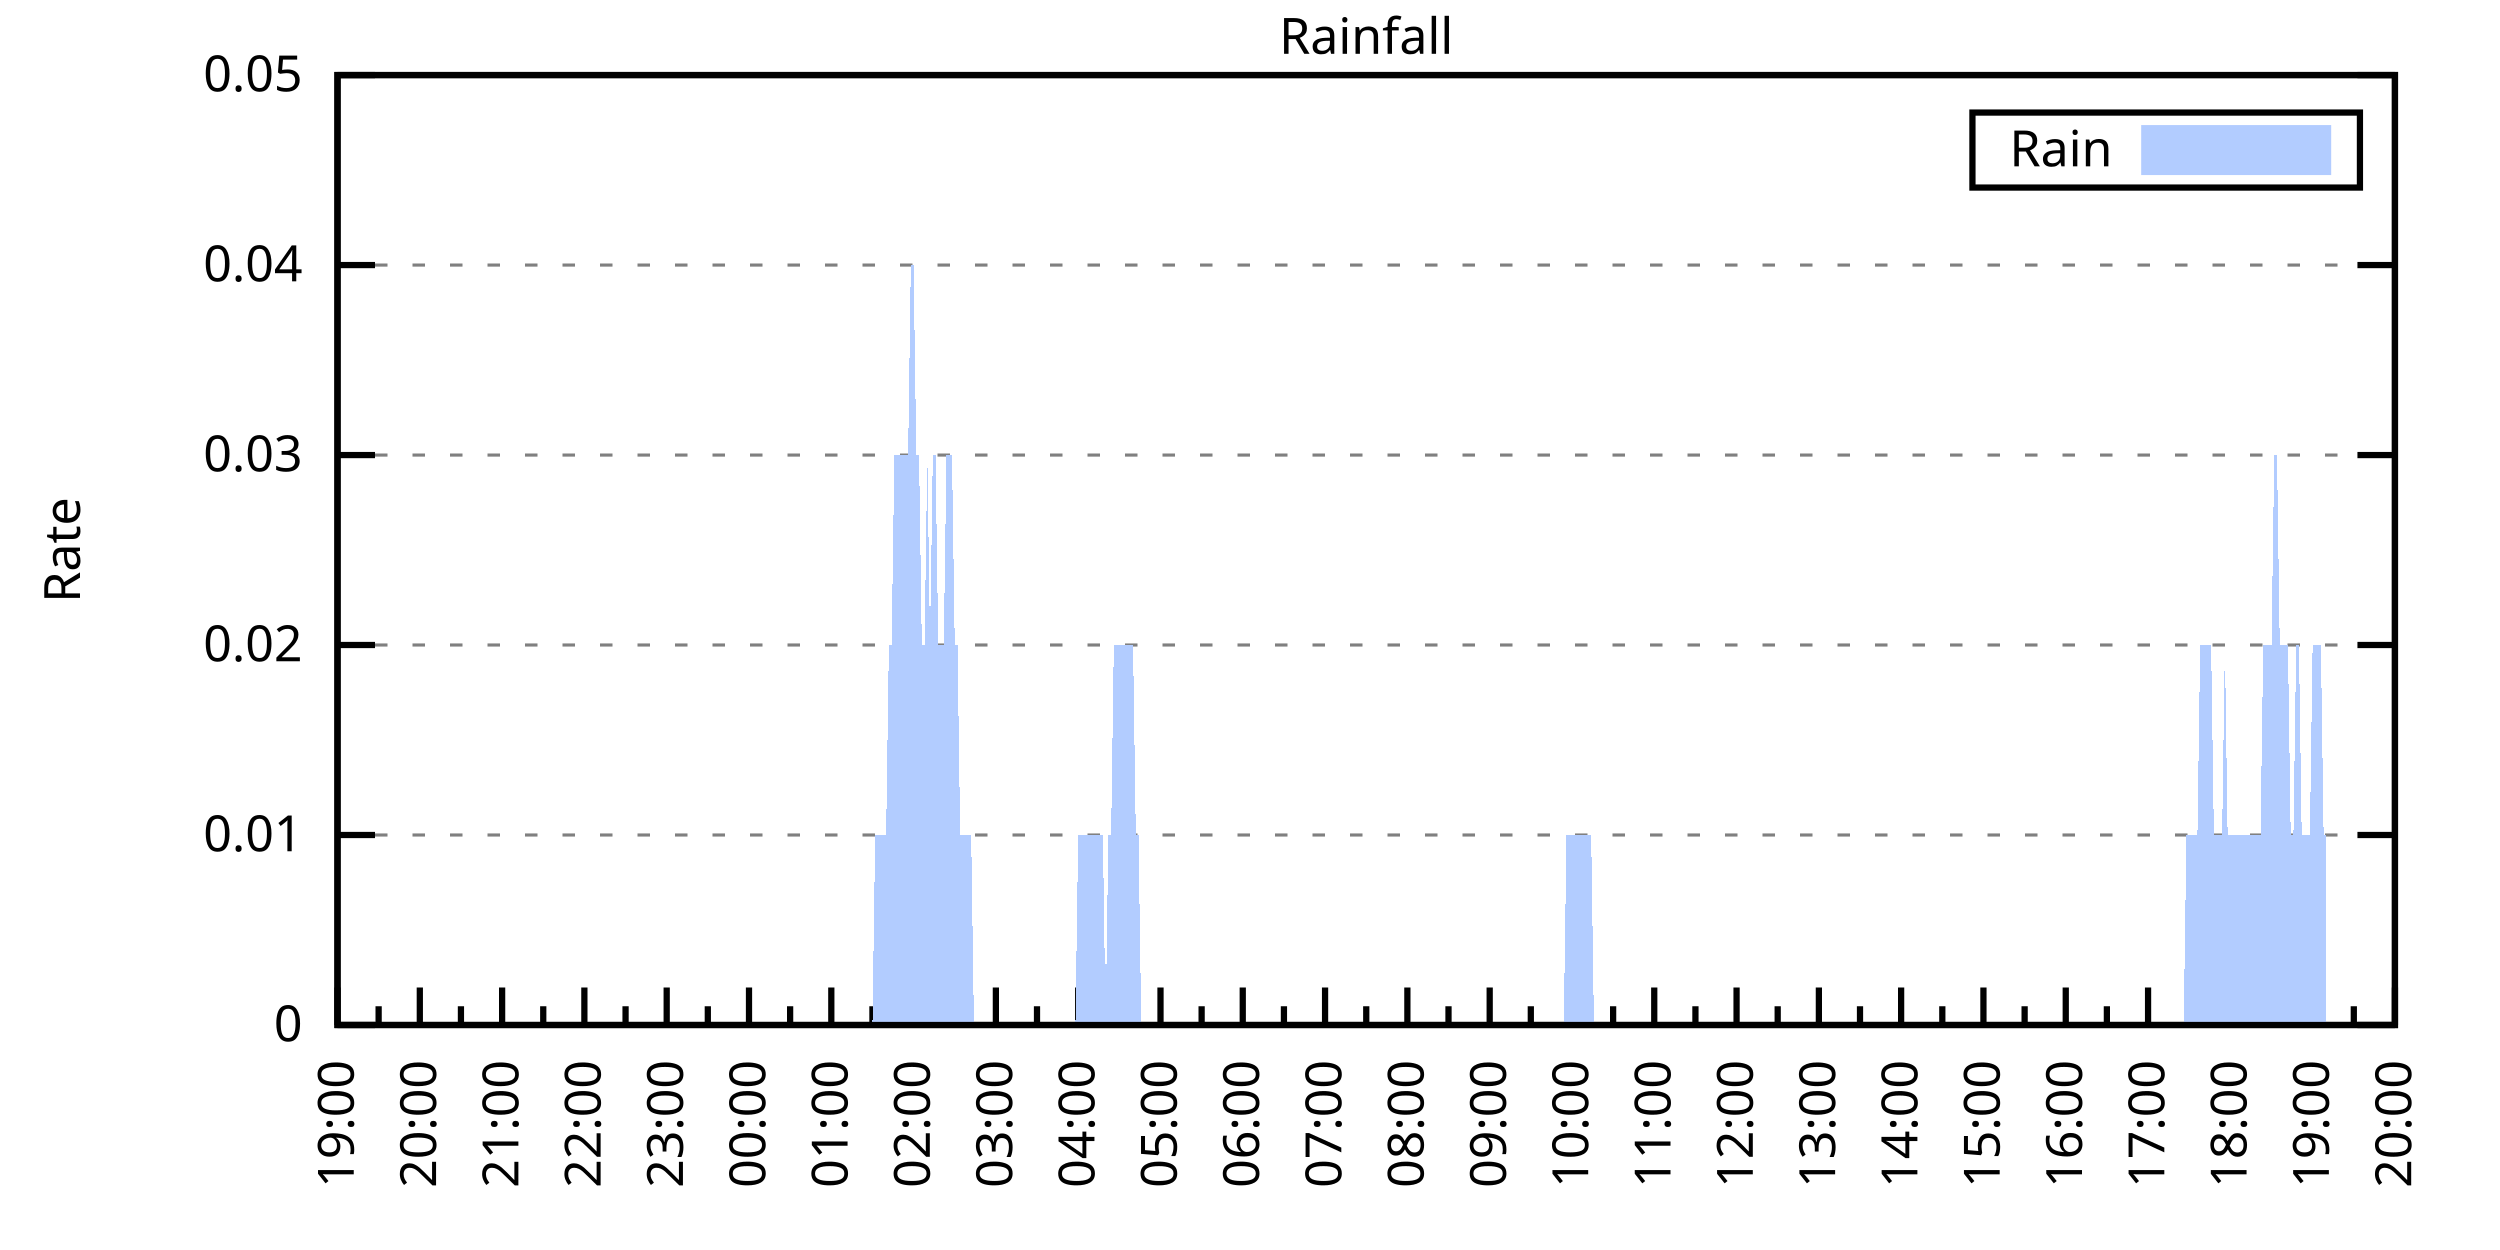
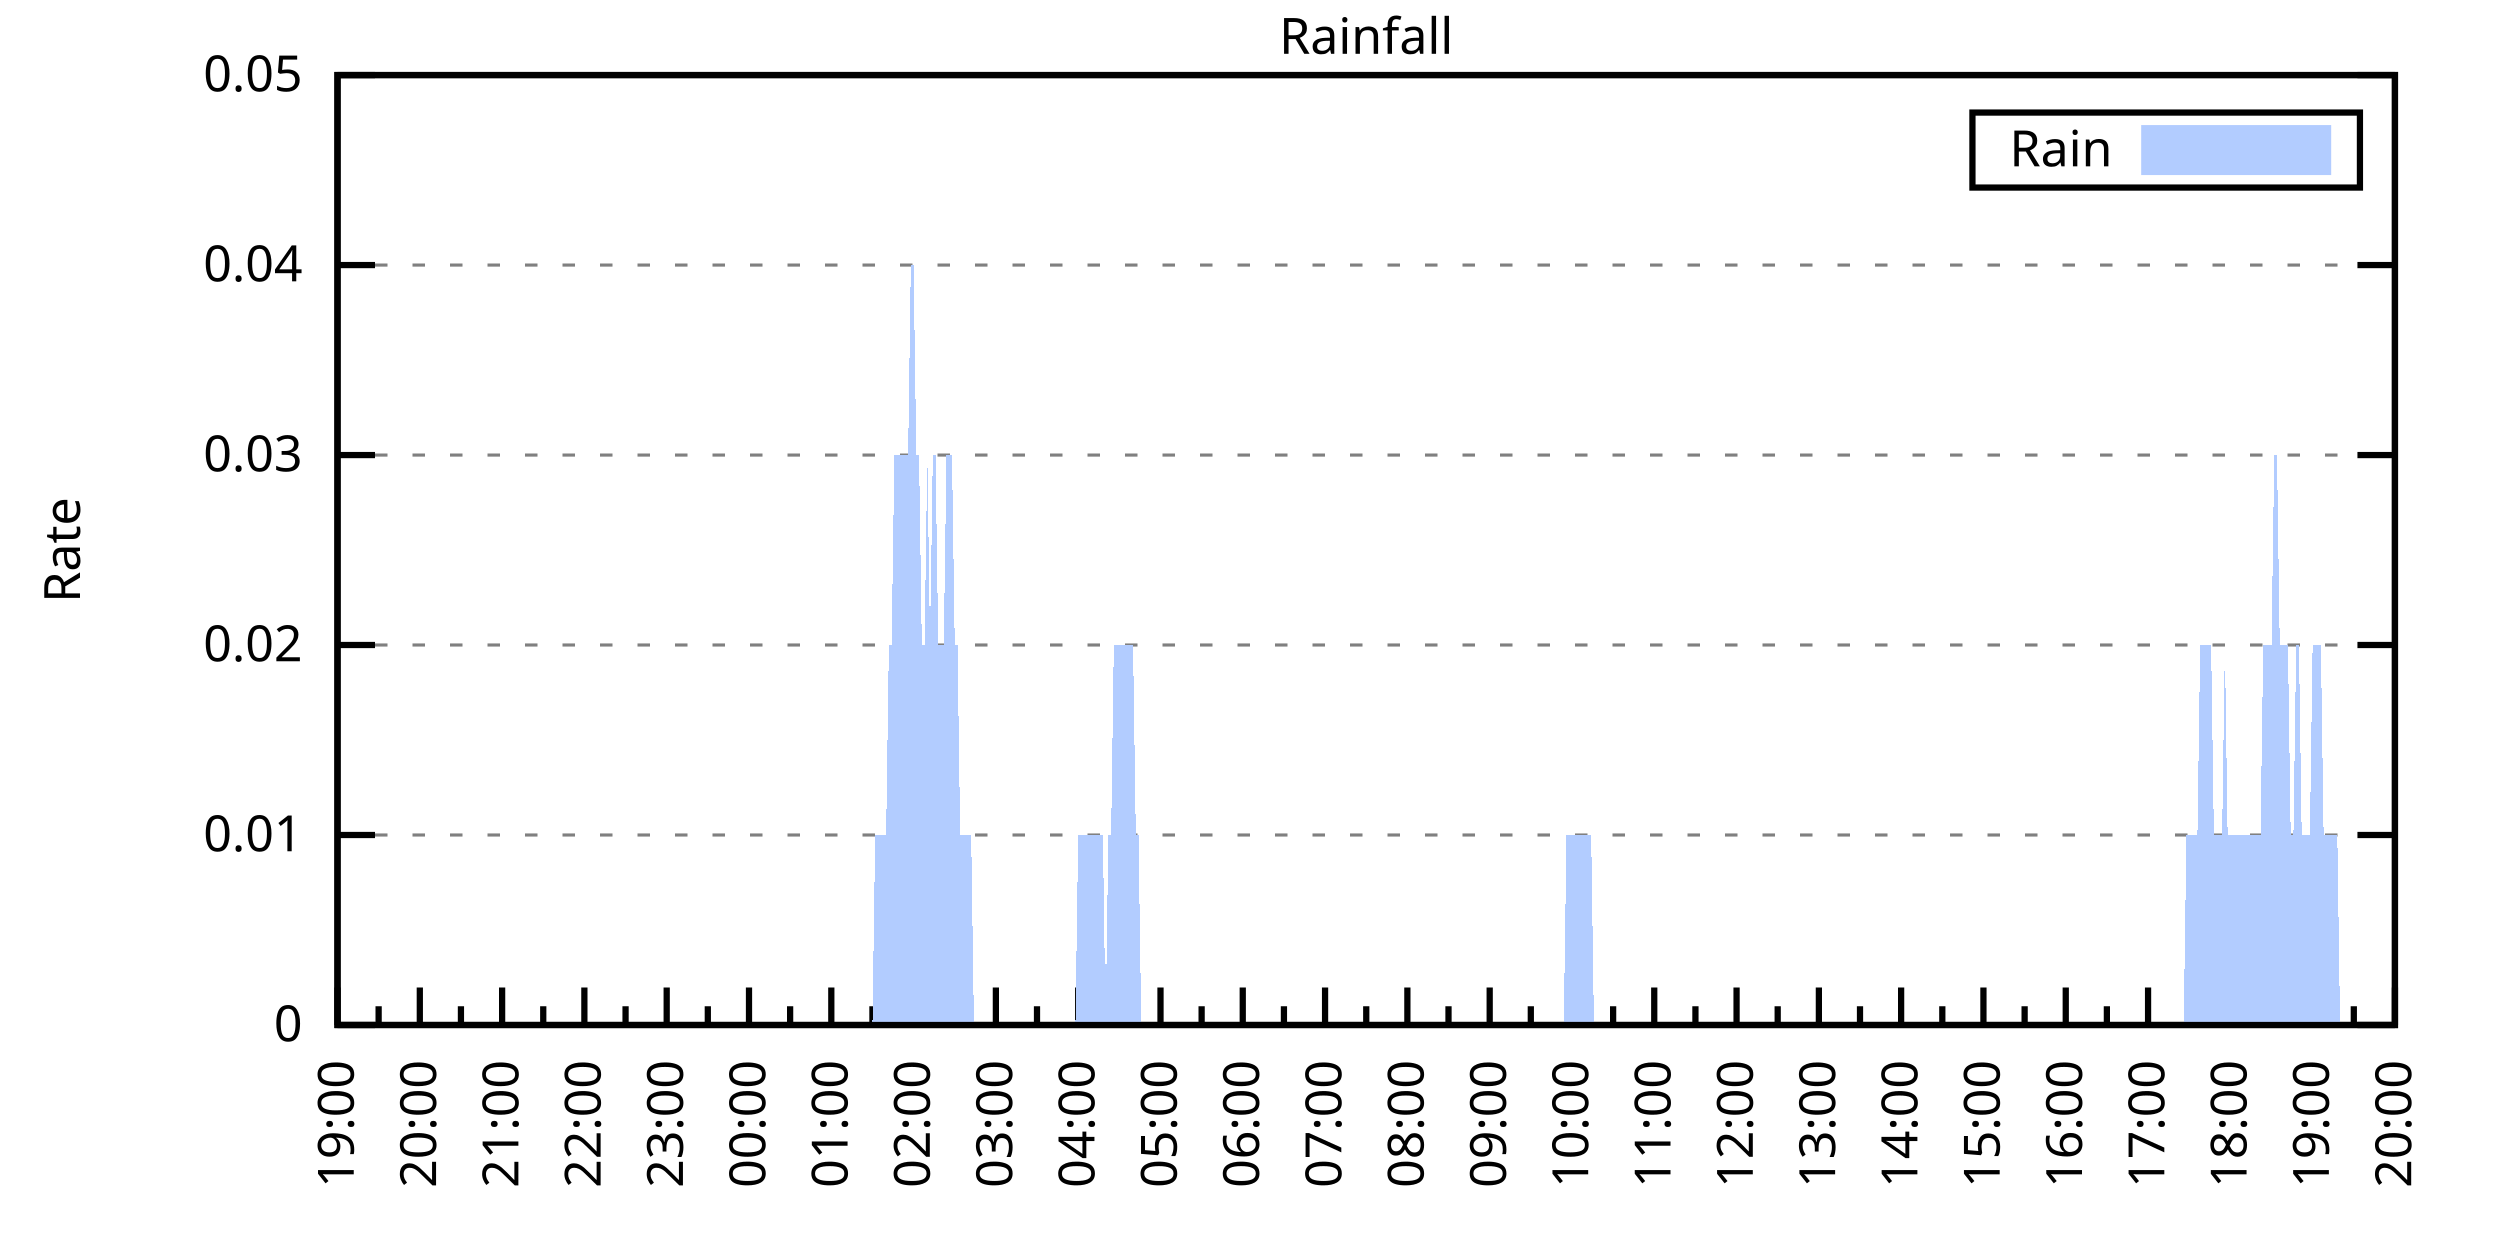
<svg xmlns="http://www.w3.org/2000/svg" xmlns:xlink="http://www.w3.org/1999/xlink" width="400" height="200" viewBox="0 0 400 200">
  <g id="gnuplot_canvas">
    <rect x="0" y="0" width="400" height="200" fill="none" />
    <defs>
      <circle id="gpDot" r="0.5" stroke-width="0.5" stroke="currentColor" />
      <path id="gpPt0" stroke-width="0.333" stroke="currentColor" d="M-1,0 h2 M0,-1 v2" />
      <path id="gpPt1" stroke-width="0.333" stroke="currentColor" d="M-1,-1 L1,1 M1,-1 L-1,1" />
      <path id="gpPt2" stroke-width="0.333" stroke="currentColor" d="M-1,0 L1,0 M0,-1 L0,1 M-1,-1 L1,1 M-1,1 L1,-1" />
      <rect id="gpPt3" stroke-width="0.333" stroke="currentColor" x="-1" y="-1" width="2" height="2" />
      <rect id="gpPt4" stroke-width="0.333" stroke="currentColor" fill="currentColor" x="-1" y="-1" width="2" height="2" />
      <circle id="gpPt5" stroke-width="0.333" stroke="currentColor" cx="0" cy="0" r="1" />
      <use xlink:href="#gpPt5" id="gpPt6" fill="currentColor" stroke="none" />
      <path id="gpPt7" stroke-width="0.333" stroke="currentColor" d="M0,-1.33 L-1.33,0.67 L1.33,0.67 z" />
      <use xlink:href="#gpPt7" id="gpPt8" fill="currentColor" stroke="none" />
      <use xlink:href="#gpPt7" id="gpPt9" stroke="currentColor" transform="rotate(180)" />
      <use xlink:href="#gpPt9" id="gpPt10" fill="currentColor" stroke="none" />
      <use xlink:href="#gpPt3" id="gpPt11" stroke="currentColor" transform="rotate(45)" />
      <use xlink:href="#gpPt11" id="gpPt12" fill="currentColor" stroke="none" />
      <path id="gpPt13" stroke-width="0.333" stroke="currentColor" d="M0,1.330 L1.265,0.411 L0.782,-1.067 L-0.782,-1.076 L-1.265,0.411 z" />
      <use xlink:href="#gpPt13" id="gpPt14" fill="currentColor" stroke="none" />
      <filter id="textbox" filterUnits="objectBoundingBox" x="0" y="0" height="1" width="1">
        <feFlood flood-color="white" flood-opacity="1" result="bgnd" />
        <feComposite in="SourceGraphic" in2="bgnd" operator="atop" />
      </filter>
      <filter id="greybox" filterUnits="objectBoundingBox" x="0" y="0" height="1" width="1">
        <feFlood flood-color="lightgrey" flood-opacity="1" result="grey" />
        <feComposite in="SourceGraphic" in2="grey" operator="atop" />
      </filter>
    </defs>
    <g fill="none" color="white" stroke="currentColor" stroke-width="1.00" stroke-linecap="butt" stroke-linejoin="miter">
</g>
    <g fill="none" color="black" stroke="currentColor" stroke-width="1.00" stroke-linecap="butt" stroke-linejoin="miter">
      <g stroke="none" shape-rendering="crispEdges">
        <polygon fill="rgb(255, 255, 255)" points="54.00,164.00 383.18,164.00 383.18,12.02 54.00,12.02 " />
      </g>
    </g>
    <g fill="none" color="black" stroke="currentColor" stroke-width="1.00" stroke-linecap="butt" stroke-linejoin="miter">
</g>
    <g fill="none" color="black" stroke="black" stroke-width="0.50" stroke-linecap="butt" stroke-linejoin="miter">
</g>
    <g fill="none" color="gray" stroke="currentColor" stroke-width="0.50" stroke-linecap="butt" stroke-linejoin="miter">
      <path stroke="gray" stroke-dasharray="2,4" class="gridline" d="M54.00,164.00 L383.19,164.00  " />
    </g>
    <g fill="none" color="gray" stroke="gray" stroke-width="1.00" stroke-linecap="butt" stroke-linejoin="miter">
</g>
    <g fill="none" color="black" stroke="currentColor" stroke-width="1.00" stroke-linecap="butt" stroke-linejoin="miter">
      <path stroke="black" d="M54.00,164.00 L60.00,164.00 M383.19,164.00 L377.19,164.00  " />
      <g transform="translate(48.40,166.60)" stroke="none" fill="black" font-family="Sans" font-size="8.00" text-anchor="end">
        <text>
          <tspan font-family="Sans"> 0</tspan>
        </text>
      </g>
    </g>
    <g fill="none" color="black" stroke="currentColor" stroke-width="1.00" stroke-linecap="butt" stroke-linejoin="miter">
</g>
    <g fill="none" color="black" stroke="black" stroke-width="0.50" stroke-linecap="butt" stroke-linejoin="miter">
</g>
    <g fill="none" color="gray" stroke="currentColor" stroke-width="0.50" stroke-linecap="butt" stroke-linejoin="miter">
      <path stroke="gray" stroke-dasharray="2,4" class="gridline" d="M54.00,133.60 L383.19,133.60  " />
    </g>
    <g fill="none" color="gray" stroke="gray" stroke-width="1.00" stroke-linecap="butt" stroke-linejoin="miter">
</g>
    <g fill="none" color="black" stroke="currentColor" stroke-width="1.00" stroke-linecap="butt" stroke-linejoin="miter">
      <path stroke="black" d="M54.00,133.60 L60.00,133.60 M383.19,133.60 L377.19,133.60  " />
      <g transform="translate(48.40,136.20)" stroke="none" fill="black" font-family="Sans" font-size="8.00" text-anchor="end">
        <text>
          <tspan font-family="Sans"> 0.01</tspan>
        </text>
      </g>
    </g>
    <g fill="none" color="black" stroke="currentColor" stroke-width="1.00" stroke-linecap="butt" stroke-linejoin="miter">
</g>
    <g fill="none" color="black" stroke="black" stroke-width="0.50" stroke-linecap="butt" stroke-linejoin="miter">
</g>
    <g fill="none" color="gray" stroke="currentColor" stroke-width="0.50" stroke-linecap="butt" stroke-linejoin="miter">
      <path stroke="gray" stroke-dasharray="2,4" class="gridline" d="M54.00,103.20 L383.19,103.20  " />
    </g>
    <g fill="none" color="gray" stroke="gray" stroke-width="1.00" stroke-linecap="butt" stroke-linejoin="miter">
</g>
    <g fill="none" color="black" stroke="currentColor" stroke-width="1.00" stroke-linecap="butt" stroke-linejoin="miter">
      <path stroke="black" d="M54.00,103.20 L60.00,103.20 M383.19,103.20 L377.19,103.20  " />
      <g transform="translate(48.40,105.80)" stroke="none" fill="black" font-family="Sans" font-size="8.00" text-anchor="end">
        <text>
          <tspan font-family="Sans"> 0.02</tspan>
        </text>
      </g>
    </g>
    <g fill="none" color="black" stroke="currentColor" stroke-width="1.00" stroke-linecap="butt" stroke-linejoin="miter">
</g>
    <g fill="none" color="black" stroke="black" stroke-width="0.50" stroke-linecap="butt" stroke-linejoin="miter">
</g>
    <g fill="none" color="gray" stroke="currentColor" stroke-width="0.50" stroke-linecap="butt" stroke-linejoin="miter">
      <path stroke="gray" stroke-dasharray="2,4" class="gridline" d="M54.00,72.81 L383.19,72.81  " />
    </g>
    <g fill="none" color="gray" stroke="gray" stroke-width="1.00" stroke-linecap="butt" stroke-linejoin="miter">
</g>
    <g fill="none" color="black" stroke="currentColor" stroke-width="1.00" stroke-linecap="butt" stroke-linejoin="miter">
      <path stroke="black" d="M54.00,72.81 L60.00,72.81 M383.19,72.81 L377.19,72.81  " />
      <g transform="translate(48.40,75.41)" stroke="none" fill="black" font-family="Sans" font-size="8.00" text-anchor="end">
        <text>
          <tspan font-family="Sans"> 0.03</tspan>
        </text>
      </g>
    </g>
    <g fill="none" color="black" stroke="currentColor" stroke-width="1.00" stroke-linecap="butt" stroke-linejoin="miter">
</g>
    <g fill="none" color="black" stroke="black" stroke-width="0.50" stroke-linecap="butt" stroke-linejoin="miter">
</g>
    <g fill="none" color="gray" stroke="currentColor" stroke-width="0.50" stroke-linecap="butt" stroke-linejoin="miter">
      <path stroke="gray" stroke-dasharray="2,4" class="gridline" d="M54.00,42.41 L383.19,42.41  " />
    </g>
    <g fill="none" color="gray" stroke="gray" stroke-width="1.00" stroke-linecap="butt" stroke-linejoin="miter">
</g>
    <g fill="none" color="black" stroke="currentColor" stroke-width="1.00" stroke-linecap="butt" stroke-linejoin="miter">
      <path stroke="black" d="M54.00,42.41 L60.00,42.41 M383.19,42.41 L377.19,42.41  " />
      <g transform="translate(48.40,45.01)" stroke="none" fill="black" font-family="Sans" font-size="8.00" text-anchor="end">
        <text>
          <tspan font-family="Sans"> 0.04</tspan>
        </text>
      </g>
    </g>
    <g fill="none" color="black" stroke="currentColor" stroke-width="1.00" stroke-linecap="butt" stroke-linejoin="miter">
</g>
    <g fill="none" color="black" stroke="black" stroke-width="0.50" stroke-linecap="butt" stroke-linejoin="miter">
</g>
    <g fill="none" color="gray" stroke="currentColor" stroke-width="0.50" stroke-linecap="butt" stroke-linejoin="miter">
      <path stroke="gray" stroke-dasharray="2,4" class="gridline" d="M54.00,12.01 L383.19,12.01  " />
    </g>
    <g fill="none" color="gray" stroke="gray" stroke-width="1.00" stroke-linecap="butt" stroke-linejoin="miter">
</g>
    <g fill="none" color="black" stroke="currentColor" stroke-width="1.00" stroke-linecap="butt" stroke-linejoin="miter">
      <path stroke="black" d="M54.00,12.01 L60.00,12.01 M383.19,12.01 L377.19,12.01  " />
      <g transform="translate(48.40,14.61)" stroke="none" fill="black" font-family="Sans" font-size="8.00" text-anchor="end">
        <text>
          <tspan font-family="Sans"> 0.05</tspan>
        </text>
      </g>
    </g>
    <g fill="none" color="black" stroke="currentColor" stroke-width="1.00" stroke-linecap="butt" stroke-linejoin="miter">
      <path stroke="black" d="M54.00,164.00 L54.00,158.00  " />
      <g transform="translate(56.60,169.60) rotate(270)" stroke="none" fill="black" font-family="Sans" font-size="8.00" text-anchor="end">
        <text>
          <tspan font-family="Sans">19:00</tspan>
        </text>
      </g>
    </g>
    <g fill="none" color="black" stroke="currentColor" stroke-width="1.00" stroke-linecap="butt" stroke-linejoin="miter">
      <path stroke="black" d="M60.58,164.00 L60.58,161.00 M67.17,164.00 L67.17,158.00  " />
      <g transform="translate(69.77,169.60) rotate(270)" stroke="none" fill="black" font-family="Sans" font-size="8.00" text-anchor="end">
        <text>
          <tspan font-family="Sans">20:00</tspan>
        </text>
      </g>
    </g>
    <g fill="none" color="black" stroke="currentColor" stroke-width="1.00" stroke-linecap="butt" stroke-linejoin="miter">
      <path stroke="black" d="M73.75,164.00 L73.75,161.00 M80.34,164.00 L80.34,158.00  " />
      <g transform="translate(82.94,169.60) rotate(270)" stroke="none" fill="black" font-family="Sans" font-size="8.00" text-anchor="end">
        <text>
          <tspan font-family="Sans">21:00</tspan>
        </text>
      </g>
    </g>
    <g fill="none" color="black" stroke="currentColor" stroke-width="1.00" stroke-linecap="butt" stroke-linejoin="miter">
      <path stroke="black" d="M86.92,164.00 L86.92,161.00 M93.50,164.00 L93.50,158.00  " />
      <g transform="translate(96.10,169.60) rotate(270)" stroke="none" fill="black" font-family="Sans" font-size="8.00" text-anchor="end">
        <text>
          <tspan font-family="Sans">22:00</tspan>
        </text>
      </g>
    </g>
    <g fill="none" color="black" stroke="currentColor" stroke-width="1.00" stroke-linecap="butt" stroke-linejoin="miter">
      <path stroke="black" d="M100.09,164.00 L100.09,161.00 M106.67,164.00 L106.67,158.00  " />
      <g transform="translate(109.27,169.60) rotate(270)" stroke="none" fill="black" font-family="Sans" font-size="8.00" text-anchor="end">
        <text>
          <tspan font-family="Sans">23:00</tspan>
        </text>
      </g>
    </g>
    <g fill="none" color="black" stroke="currentColor" stroke-width="1.00" stroke-linecap="butt" stroke-linejoin="miter">
      <path stroke="black" d="M113.25,164.00 L113.25,161.00 M119.84,164.00 L119.84,158.00  " />
      <g transform="translate(122.44,169.60) rotate(270)" stroke="none" fill="black" font-family="Sans" font-size="8.00" text-anchor="end">
        <text>
          <tspan font-family="Sans">00:00</tspan>
        </text>
      </g>
    </g>
    <g fill="none" color="black" stroke="currentColor" stroke-width="1.00" stroke-linecap="butt" stroke-linejoin="miter">
      <path stroke="black" d="M126.42,164.00 L126.42,161.00 M133.01,164.00 L133.01,158.00  " />
      <g transform="translate(135.61,169.60) rotate(270)" stroke="none" fill="black" font-family="Sans" font-size="8.00" text-anchor="end">
        <text>
          <tspan font-family="Sans">01:00</tspan>
        </text>
      </g>
    </g>
    <g fill="none" color="black" stroke="currentColor" stroke-width="1.00" stroke-linecap="butt" stroke-linejoin="miter">
      <path stroke="black" d="M139.59,164.00 L139.59,161.00 M146.17,164.00 L146.17,158.00  " />
      <g transform="translate(148.77,169.60) rotate(270)" stroke="none" fill="black" font-family="Sans" font-size="8.00" text-anchor="end">
        <text>
          <tspan font-family="Sans">02:00</tspan>
        </text>
      </g>
    </g>
    <g fill="none" color="black" stroke="currentColor" stroke-width="1.00" stroke-linecap="butt" stroke-linejoin="miter">
      <path stroke="black" d="M152.76,164.00 L152.76,161.00 M159.34,164.00 L159.34,158.00  " />
      <g transform="translate(161.94,169.60) rotate(270)" stroke="none" fill="black" font-family="Sans" font-size="8.00" text-anchor="end">
        <text>
          <tspan font-family="Sans">03:00</tspan>
        </text>
      </g>
    </g>
    <g fill="none" color="black" stroke="currentColor" stroke-width="1.00" stroke-linecap="butt" stroke-linejoin="miter">
      <path stroke="black" d="M165.92,164.00 L165.92,161.00 M172.51,164.00 L172.51,158.00  " />
      <g transform="translate(175.11,169.60) rotate(270)" stroke="none" fill="black" font-family="Sans" font-size="8.00" text-anchor="end">
        <text>
          <tspan font-family="Sans">04:00</tspan>
        </text>
      </g>
    </g>
    <g fill="none" color="black" stroke="currentColor" stroke-width="1.00" stroke-linecap="butt" stroke-linejoin="miter">
      <path stroke="black" d="M179.09,164.00 L179.09,161.00 M185.68,164.00 L185.68,158.00  " />
      <g transform="translate(188.28,169.60) rotate(270)" stroke="none" fill="black" font-family="Sans" font-size="8.00" text-anchor="end">
        <text>
          <tspan font-family="Sans">05:00</tspan>
        </text>
      </g>
    </g>
    <g fill="none" color="black" stroke="currentColor" stroke-width="1.00" stroke-linecap="butt" stroke-linejoin="miter">
      <path stroke="black" d="M192.26,164.00 L192.26,161.00 M198.84,164.00 L198.84,158.00  " />
      <g transform="translate(201.44,169.60) rotate(270)" stroke="none" fill="black" font-family="Sans" font-size="8.00" text-anchor="end">
        <text>
          <tspan font-family="Sans">06:00</tspan>
        </text>
      </g>
    </g>
    <g fill="none" color="black" stroke="currentColor" stroke-width="1.00" stroke-linecap="butt" stroke-linejoin="miter">
      <path stroke="black" d="M205.43,164.00 L205.43,161.00 M212.01,164.00 L212.01,158.00  " />
      <g transform="translate(214.61,169.60) rotate(270)" stroke="none" fill="black" font-family="Sans" font-size="8.00" text-anchor="end">
        <text>
          <tspan font-family="Sans">07:00</tspan>
        </text>
      </g>
    </g>
    <g fill="none" color="black" stroke="currentColor" stroke-width="1.00" stroke-linecap="butt" stroke-linejoin="miter">
      <path stroke="black" d="M218.60,164.00 L218.60,161.00 M225.18,164.00 L225.18,158.00  " />
      <g transform="translate(227.78,169.60) rotate(270)" stroke="none" fill="black" font-family="Sans" font-size="8.00" text-anchor="end">
        <text>
          <tspan font-family="Sans">08:00</tspan>
        </text>
      </g>
    </g>
    <g fill="none" color="black" stroke="currentColor" stroke-width="1.00" stroke-linecap="butt" stroke-linejoin="miter">
      <path stroke="black" d="M231.76,164.00 L231.76,161.00 M238.35,164.00 L238.35,158.00  " />
      <g transform="translate(240.95,169.60) rotate(270)" stroke="none" fill="black" font-family="Sans" font-size="8.00" text-anchor="end">
        <text>
          <tspan font-family="Sans">09:00</tspan>
        </text>
      </g>
    </g>
    <g fill="none" color="black" stroke="currentColor" stroke-width="1.00" stroke-linecap="butt" stroke-linejoin="miter">
      <path stroke="black" d="M244.93,164.00 L244.93,161.00 M251.51,164.00 L251.51,158.00  " />
      <g transform="translate(254.11,169.60) rotate(270)" stroke="none" fill="black" font-family="Sans" font-size="8.00" text-anchor="end">
        <text>
          <tspan font-family="Sans">10:00</tspan>
        </text>
      </g>
    </g>
    <g fill="none" color="black" stroke="currentColor" stroke-width="1.00" stroke-linecap="butt" stroke-linejoin="miter">
      <path stroke="black" d="M258.10,164.00 L258.10,161.00 M264.68,164.00 L264.68,158.00  " />
      <g transform="translate(267.28,169.60) rotate(270)" stroke="none" fill="black" font-family="Sans" font-size="8.00" text-anchor="end">
        <text>
          <tspan font-family="Sans">11:00</tspan>
        </text>
      </g>
    </g>
    <g fill="none" color="black" stroke="currentColor" stroke-width="1.00" stroke-linecap="butt" stroke-linejoin="miter">
      <path stroke="black" d="M271.27,164.00 L271.27,161.00 M277.85,164.00 L277.85,158.00  " />
      <g transform="translate(280.45,169.60) rotate(270)" stroke="none" fill="black" font-family="Sans" font-size="8.00" text-anchor="end">
        <text>
          <tspan font-family="Sans">12:00</tspan>
        </text>
      </g>
    </g>
    <g fill="none" color="black" stroke="currentColor" stroke-width="1.00" stroke-linecap="butt" stroke-linejoin="miter">
      <path stroke="black" d="M284.43,164.00 L284.43,161.00 M291.02,164.00 L291.02,158.00  " />
      <g transform="translate(293.62,169.60) rotate(270)" stroke="none" fill="black" font-family="Sans" font-size="8.00" text-anchor="end">
        <text>
          <tspan font-family="Sans">13:00</tspan>
        </text>
      </g>
    </g>
    <g fill="none" color="black" stroke="currentColor" stroke-width="1.00" stroke-linecap="butt" stroke-linejoin="miter">
      <path stroke="black" d="M297.60,164.00 L297.60,161.00 M304.18,164.00 L304.18,158.00  " />
      <g transform="translate(306.78,169.60) rotate(270)" stroke="none" fill="black" font-family="Sans" font-size="8.00" text-anchor="end">
        <text>
          <tspan font-family="Sans">14:00</tspan>
        </text>
      </g>
    </g>
    <g fill="none" color="black" stroke="currentColor" stroke-width="1.00" stroke-linecap="butt" stroke-linejoin="miter">
      <path stroke="black" d="M310.77,164.00 L310.77,161.00 M317.35,164.00 L317.35,158.00  " />
      <g transform="translate(319.95,169.60) rotate(270)" stroke="none" fill="black" font-family="Sans" font-size="8.00" text-anchor="end">
        <text>
          <tspan font-family="Sans">15:00</tspan>
        </text>
      </g>
    </g>
    <g fill="none" color="black" stroke="currentColor" stroke-width="1.00" stroke-linecap="butt" stroke-linejoin="miter">
      <path stroke="black" d="M323.94,164.00 L323.94,161.00 M330.52,164.00 L330.52,158.00  " />
      <g transform="translate(333.12,169.60) rotate(270)" stroke="none" fill="black" font-family="Sans" font-size="8.00" text-anchor="end">
        <text>
          <tspan font-family="Sans">16:00</tspan>
        </text>
      </g>
    </g>
    <g fill="none" color="black" stroke="currentColor" stroke-width="1.00" stroke-linecap="butt" stroke-linejoin="miter">
      <path stroke="black" d="M337.10,164.00 L337.10,161.00 M343.69,164.00 L343.69,158.00  " />
      <g transform="translate(346.29,169.60) rotate(270)" stroke="none" fill="black" font-family="Sans" font-size="8.00" text-anchor="end">
        <text>
          <tspan font-family="Sans">17:00</tspan>
        </text>
      </g>
    </g>
    <g fill="none" color="black" stroke="currentColor" stroke-width="1.00" stroke-linecap="butt" stroke-linejoin="miter">
      <path stroke="black" d="M350.27,164.00 L350.27,161.00 M356.85,164.00 L356.85,158.00  " />
      <g transform="translate(359.45,169.60) rotate(270)" stroke="none" fill="black" font-family="Sans" font-size="8.00" text-anchor="end">
        <text>
          <tspan font-family="Sans">18:00</tspan>
        </text>
      </g>
    </g>
    <g fill="none" color="black" stroke="currentColor" stroke-width="1.00" stroke-linecap="butt" stroke-linejoin="miter">
      <path stroke="black" d="M363.44,164.00 L363.44,161.00 M370.02,164.00 L370.02,158.00  " />
      <g transform="translate(372.62,169.60) rotate(270)" stroke="none" fill="black" font-family="Sans" font-size="8.00" text-anchor="end">
        <text>
          <tspan font-family="Sans">19:00</tspan>
        </text>
      </g>
    </g>
    <g fill="none" color="black" stroke="currentColor" stroke-width="1.00" stroke-linecap="butt" stroke-linejoin="miter">
      <path stroke="black" d="M376.61,164.00 L376.61,161.00 M383.19,164.00 L383.19,158.00  " />
      <g transform="translate(385.79,169.60) rotate(270)" stroke="none" fill="black" font-family="Sans" font-size="8.00" text-anchor="end">
        <text>
          <tspan font-family="Sans">20:00</tspan>
        </text>
      </g>
    </g>
    <g fill="none" color="black" stroke="currentColor" stroke-width="1.00" stroke-linecap="butt" stroke-linejoin="miter">
</g>
    <g fill="none" color="black" stroke="currentColor" stroke-width="1.00" stroke-linecap="butt" stroke-linejoin="miter">
      <path stroke="black" d="M54.00,12.01 L54.00,164.00 L383.19,164.00 L383.19,12.01 L54.00,12.01 Z  " />
    </g>
    <g fill="none" color="black" stroke="currentColor" stroke-width="1.00" stroke-linecap="butt" stroke-linejoin="miter">
      <g transform="translate(12.80,88.01) rotate(270)" stroke="none" fill="black" font-family="Sans" font-size="8.00" text-anchor="middle">
        <text>
          <tspan font-family="Sans">Rate</tspan>
        </text>
      </g>
    </g>
    <g fill="none" color="black" stroke="currentColor" stroke-width="1.00" stroke-linecap="butt" stroke-linejoin="miter">
</g>
    <g fill="none" color="black" stroke="currentColor" stroke-width="1.00" stroke-linecap="butt" stroke-linejoin="miter">
      <path stroke="black" d="M315.59,30.01 L315.59,18.01 L377.59,18.01 L377.59,30.01 L315.59,30.01 Z  " />
    </g>
    <g id="Rainfall_plot_1">
      <g fill="none" color="white" stroke="black" stroke-width="2.00" stroke-linecap="butt" stroke-linejoin="miter">
</g>
      <g fill="none" color="black" stroke="currentColor" stroke-width="2.00" stroke-linecap="butt" stroke-linejoin="miter">
        <g transform="translate(337.99,26.61)" stroke="none" fill="black" font-family="Sans" font-size="8.00" text-anchor="end">
          <text>
            <tspan font-family="Sans">Rain</tspan>
          </text>
        </g>
      </g>
      <g fill="none" color="black" stroke="currentColor" stroke-width="2.00" stroke-linecap="butt" stroke-linejoin="miter">
        <g stroke="none" shape-rendering="crispEdges">
          <polygon fill="rgb(178, 204, 255)" points="343.59,27.01 371.99,27.01 371.99,21.01 343.59,21.01 " />
        </g>
        <path stroke="rgb(178, 204, 255)" d="M343.59,27.01 L371.99,27.01 L371.99,21.01 L343.59,21.01 L343.59,27.01 Z  " />
      </g>
      <g fill="none" color="black" stroke="currentColor" stroke-width="2.00" stroke-linecap="butt" stroke-linejoin="miter">
        <g stroke="none" shape-rendering="crispEdges">
-           <polygon fill="rgb(178, 204, 255)" points="56.63,164.00 57.07,164.00 57.51,164.00 57.95,164.00 58.39,164.00 58.83,164.00 59.27,164.00 59.71,164.00 60.14,164.00 60.58,164.00 61.02,164.00 61.46,164.00 61.90,164.00 62.34,164.00 62.78,164.00 63.22,164.00 63.66,164.00 64.10,164.00 64.53,164.00 64.97,164.00 65.41,164.00 65.85,164.00 66.29,164.00 66.73,164.00 67.17,164.00 67.61,164.00 68.05,164.00 68.48,164.00 68.92,164.00 69.36,164.00 69.80,164.00 70.24,164.00 70.68,164.00 71.12,164.00 71.56,164.00 72.00,164.00 72.43,164.00 72.87,164.00 73.31,164.00 73.75,164.00 74.19,164.00 74.63,164.00 75.07,164.00 75.51,164.00 75.95,164.00 76.38,164.00 76.82,164.00 77.26,164.00 77.70,164.00 78.14,164.00 78.58,164.00 79.02,164.00 79.46,164.00 79.90,164.00 80.34,164.00 80.77,164.00 81.21,164.00 81.65,164.00 82.09,164.00 82.53,164.00 82.97,164.00 83.41,164.00 83.85,164.00 84.29,164.00 84.72,164.00 85.16,164.00 85.60,164.00 86.04,164.00 86.48,164.00 86.92,164.00 87.36,164.00 87.80,164.00 88.24,164.00 88.67,164.00 89.11,164.00 89.55,164.00 89.99,164.00 90.43,164.00 90.87,164.00 91.31,164.00 91.75,164.00 92.19,164.00 92.62,164.00 93.06,164.00 93.50,164.00 93.94,164.00 94.38,164.00 94.82,164.00 95.26,164.00 95.70,164.00 96.14,164.00 96.58,164.00 97.01,164.00 97.45,164.00 97.89,164.00 98.33,164.00 98.77,164.00 99.21,164.00 99.65,164.00 100.09,164.00 100.53,164.00 100.96,164.00 101.40,164.00 101.84,164.00 102.28,164.00 102.72,164.00 103.16,164.00 103.60,164.00 104.04,164.00 104.48,164.00 104.91,164.00 105.35,164.00 105.79,164.00 106.23,164.00 106.67,164.00 107.11,164.00 107.55,164.00 107.99,164.00 108.43,164.00 108.87,164.00 109.30,164.00 109.74,164.00 110.18,164.00 110.62,164.00 111.06,164.00 111.50,164.00 111.94,164.00 112.38,164.00 112.82,164.00 113.25,164.00 113.69,164.00 114.13,164.00 114.57,164.00 115.01,164.00 115.45,164.00 115.89,164.00 116.33,164.00 116.77,164.00 117.20,164.00 117.64,164.00 118.08,164.00 118.52,164.00 118.96,164.00 119.40,164.00 119.84,164.00 120.28,164.00 120.72,164.00 121.15,164.00 121.59,164.00 122.03,164.00 122.47,164.00 122.91,164.00 123.35,164.00 123.79,164.00 124.23,164.00 124.67,164.00 125.11,164.00 125.54,164.00 125.98,164.00 126.42,164.00 126.86,164.00 127.30,164.00 127.74,164.00 128.18,164.00 128.62,164.00 129.06,164.00 129.49,164.00 129.93,164.00 130.37,164.00 130.81,164.00 131.25,164.00 131.69,164.00 132.13,164.00 132.57,164.00 133.01,164.00 133.44,164.00 133.88,164.00 134.32,164.00 134.76,164.00 135.20,164.00 135.64,164.00 136.08,164.00 136.52,164.00 136.96,164.00 137.39,164.00 137.83,164.00 138.27,164.00 138.71,164.00 139.15,164.00 139.59,164.00 140.03,133.60 140.47,133.60 140.91,133.60 141.35,133.60 141.78,133.60 142.22,103.20 142.66,103.20 143.10,72.81 143.54,72.81 143.98,72.81 144.42,72.81 144.86,72.81 145.30,72.81 145.73,42.41 146.17,42.41 146.61,72.81 147.05,72.81 147.49,103.20 147.93,103.20 148.37,72.81 148.81,103.20 149.25,72.81 149.68,72.81 150.12,103.20 150.56,103.20 151.00,103.20 151.44,72.81 151.88,72.81 152.32,72.81 152.76,103.20 153.20,103.20 153.63,133.60 154.07,133.60 154.51,133.60 154.95,133.60 155.39,133.60 155.83,164.00 156.27,164.00 156.71,164.00 157.15,164.00 157.59,164.00 158.02,164.00 158.46,164.00 158.90,164.00 159.34,164.00 159.78,164.00 160.22,164.00 160.66,164.00 161.10,164.00 161.54,164.00 161.97,164.00 162.41,164.00 162.85,164.00 163.29,164.00 163.73,164.00 164.17,164.00 164.61,164.00 165.05,164.00 165.49,164.00 165.92,164.00 166.36,164.00 166.80,164.00 167.24,164.00 167.68,164.00 168.12,164.00 168.56,164.00 169.00,164.00 169.44,164.00 169.87,164.00 170.31,164.00 170.75,164.00 171.19,164.00 171.63,164.00 172.07,164.00 172.51,133.60 172.95,133.60 173.39,133.60 173.83,133.60 174.26,133.60 174.70,133.60 175.14,133.60 175.58,133.60 176.02,133.60 176.46,133.60 176.90,164.00 177.34,133.60 177.78,133.60 178.21,103.20 178.65,103.20 179.09,103.20 179.53,103.20 179.97,103.20 180.41,103.20 180.85,103.20 181.29,103.20 181.73,133.60 182.16,133.60 182.60,164.00 183.04,164.00 183.48,164.00 183.92,164.00 184.36,164.00 184.80,164.00 185.24,164.00 185.68,164.00 186.11,164.00 186.55,164.00 186.99,164.00 187.43,164.00 187.87,164.00 188.31,164.00 188.75,164.00 189.19,164.00 189.63,164.00 190.07,164.00 190.50,164.00 190.94,164.00 191.38,164.00 191.82,164.00 192.26,164.00 192.70,164.00 193.14,164.00 193.58,164.00 194.02,164.00 194.45,164.00 194.89,164.00 195.33,164.00 195.77,164.00 196.21,164.00 196.65,164.00 197.09,164.00 197.53,164.00 197.97,164.00 198.40,164.00 198.84,164.00 199.28,164.00 199.72,164.00 200.16,164.00 200.60,164.00 201.04,164.00 201.48,164.00 201.92,164.00 202.35,164.00 202.79,164.00 203.23,164.00 203.67,164.00 204.11,164.00 204.55,164.00 204.99,164.00 205.43,164.00 205.87,164.00 206.31,164.00 206.74,164.00 207.18,164.00 207.62,164.00 208.06,164.00 208.50,164.00 208.94,164.00 209.38,164.00 209.82,164.00 210.26,164.00 210.69,164.00 211.13,164.00 211.57,164.00 212.01,164.00 212.45,164.00 212.89,164.00 213.33,164.00 213.77,164.00 214.21,164.00 214.64,164.00 215.08,164.00 215.52,164.00 215.96,164.00 216.40,164.00 216.84,164.00 217.28,164.00 217.72,164.00 218.16,164.00 218.60,164.00 219.03,164.00 219.47,164.00 219.91,164.00 220.35,164.00 220.79,164.00 221.23,164.00 221.67,164.00 222.11,164.00 222.55,164.00 222.98,164.00 223.42,164.00 223.86,164.00 224.30,164.00 224.74,164.00 225.18,164.00 225.62,164.00 226.06,164.00 226.50,164.00 226.93,164.00 227.37,164.00 227.81,164.00 228.25,164.00 228.69,164.00 229.13,164.00 229.57,164.00 230.01,164.00 230.45,164.00 230.88,164.00 231.32,164.00 231.76,164.00 232.20,164.00 232.64,164.00 233.08,164.00 233.52,164.00 233.96,164.00 234.40,164.00 234.84,164.00 235.27,164.00 235.71,164.00 236.15,164.00 236.59,164.00 237.03,164.00 237.47,164.00 237.91,164.00 238.35,164.00 238.79,164.00 239.22,164.00 239.66,164.00 240.10,164.00 240.54,164.00 240.98,164.00 241.42,164.00 241.86,164.00 242.30,164.00 242.74,164.00 243.17,164.00 243.61,164.00 244.05,164.00 244.49,164.00 244.93,164.00 245.37,164.00 245.81,164.00 246.25,164.00 246.69,164.00 247.12,164.00 247.56,164.00 248.00,164.00 248.44,164.00 248.88,164.00 249.32,164.00 249.76,164.00 250.20,164.00 250.64,133.60 251.08,133.60 251.51,133.60 251.95,133.60 252.39,133.60 252.83,133.60 253.27,133.60 253.71,133.60 254.15,133.60 254.59,133.60 255.03,164.00 255.46,164.00 255.90,164.00 256.34,164.00 256.78,164.00 257.22,164.00 257.66,164.00 258.10,164.00 258.54,164.00 258.98,164.00 259.41,164.00 259.85,164.00 260.29,164.00 260.73,164.00 261.17,164.00 261.61,164.00 262.05,164.00 262.49,164.00 262.93,164.00 263.36,164.00 263.80,164.00 264.24,164.00 264.68,164.00 265.12,164.00 265.56,164.00 266.00,164.00 266.44,164.00 266.88,164.00 267.32,164.00 267.75,164.00 268.19,164.00 268.63,164.00 269.07,164.00 269.51,164.00 269.95,164.00 270.39,164.00 270.83,164.00 271.27,164.00 271.70,164.00 272.14,164.00 272.58,164.00 273.02,164.00 273.46,164.00 273.90,164.00 274.34,164.00 274.78,164.00 275.22,164.00 275.65,164.00 276.09,164.00 276.53,164.00 276.97,164.00 277.41,164.00 277.85,164.00 278.29,164.00 278.73,164.00 279.17,164.00 279.60,164.00 280.04,164.00 280.48,164.00 280.92,164.00 281.36,164.00 281.80,164.00 282.24,164.00 282.68,164.00 283.12,164.00 283.56,164.00 283.99,164.00 284.43,164.00 284.87,164.00 285.31,164.00 285.75,164.00 286.19,164.00 286.63,164.00 287.07,164.00 287.51,164.00 287.94,164.00 288.38,164.00 288.82,164.00 289.26,164.00 289.70,164.00 290.14,164.00 290.58,164.00 291.02,164.00 291.46,164.00 291.89,164.00 292.33,164.00 292.77,164.00 293.21,164.00 293.65,164.00 294.09,164.00 294.53,164.00 294.97,164.00 295.41,164.00 295.84,164.00 296.28,164.00 296.72,164.00 297.16,164.00 297.60,164.00 298.04,164.00 298.48,164.00 298.92,164.00 299.36,164.00 299.80,164.00 300.23,164.00 300.67,164.00 301.11,164.00 301.55,164.00 301.99,164.00 302.43,164.00 302.87,164.00 303.31,164.00 303.75,164.00 304.18,164.00 304.62,164.00 305.06,164.00 305.50,164.00 305.94,164.00 306.38,164.00 306.82,164.00 307.26,164.00 307.70,164.00 308.13,164.00 308.57,164.00 309.01,164.00 309.45,164.00 309.89,164.00 310.33,164.00 310.77,164.00 311.21,164.00 311.65,164.00 312.08,164.00 312.52,164.00 312.96,164.00 313.40,164.00 313.84,164.00 314.28,164.00 314.72,164.00 315.16,164.00 315.60,164.00 316.04,164.00 316.47,164.00 316.91,164.00 317.35,164.00 317.79,164.00 318.23,164.00 318.67,164.00 319.11,164.00 319.55,164.00 319.99,164.00 320.42,164.00 320.86,164.00 321.30,164.00 321.74,164.00 322.18,164.00 322.62,164.00 323.06,164.00 323.50,164.00 323.94,164.00 324.37,164.00 324.81,164.00 325.25,164.00 325.69,164.00 326.13,164.00 326.57,164.00 327.01,164.00 327.45,164.00 327.89,164.00 328.33,164.00 328.76,164.00 329.20,164.00 329.64,164.00 330.08,164.00 330.52,164.00 330.96,164.00 331.40,164.00 331.84,164.00 332.28,164.00 332.71,164.00 333.15,164.00 333.59,164.00 334.03,164.00 334.47,164.00 334.91,164.00 335.35,164.00 335.79,164.00 336.23,164.00 336.66,164.00 337.10,164.00 337.54,164.00 337.98,164.00 338.42,164.00 338.86,164.00 339.30,164.00 339.74,164.00 340.18,164.00 340.61,164.00 341.05,164.00 341.49,164.00 341.93,164.00 342.37,164.00 342.81,164.00 343.25,164.00 343.69,164.00 344.13,164.00 344.57,164.00 345.00,164.00 345.44,164.00 345.88,164.00 346.32,164.00 346.76,164.00 347.20,164.00 347.64,164.00 348.08,164.00 348.52,164.00 348.95,164.00 349.39,164.00 349.83,133.60 350.27,133.60 350.71,133.60 351.15,133.60 351.59,133.60 352.03,103.20 352.47,103.20 352.90,103.20 353.34,103.20 353.78,103.20 354.22,133.60 354.66,133.60 355.10,133.60 355.54,133.60 355.98,103.20 356.42,133.60 356.85,133.60 357.29,133.60 357.73,133.60 358.17,133.60 358.61,133.60 359.05,133.60 359.49,133.60 359.93,133.60 360.37,133.60 360.81,133.60 361.24,133.60 361.68,133.60 362.12,103.20 362.56,103.20 363.00,103.20 363.44,103.20 363.88,72.81 364.32,72.81 364.76,103.20 365.19,103.20 365.63,103.20 366.07,103.20 366.51,133.60 366.95,133.60 367.39,103.20 367.83,103.20 368.27,133.60 368.71,133.60 369.14,133.60 369.58,133.60 370.02,103.20 370.46,103.20 370.90,103.20 371.34,103.20 371.78,133.60 372.22,133.60 372.22,164.00 56.63,164.00 " />
+           <polygon fill="rgb(178, 204, 255)" points="58.83,164.00 59.27,164.00 59.71,164.00 60.14,164.00 60.58,164.00 61.02,164.00 61.46,164.00 61.90,164.00 62.34,164.00 62.78,164.00 63.22,164.00 63.66,164.00 64.10,164.00 64.53,164.00 64.97,164.00 65.41,164.00 65.85,164.00 66.29,164.00 66.73,164.00 67.17,164.00 67.61,164.00 68.05,164.00 68.48,164.00 68.92,164.00 69.36,164.00 69.80,164.00 70.24,164.00 70.68,164.00 71.12,164.00 71.56,164.00 72.00,164.00 72.43,164.00 72.87,164.00 73.31,164.00 73.75,164.00 74.19,164.00 74.63,164.00 75.07,164.00 75.51,164.00 75.95,164.00 76.38,164.00 76.82,164.00 77.26,164.00 77.70,164.00 78.14,164.00 78.58,164.00 79.02,164.00 79.46,164.00 79.90,164.00 80.34,164.00 80.77,164.00 81.21,164.00 81.65,164.00 82.09,164.00 82.53,164.00 82.97,164.00 83.41,164.00 83.85,164.00 84.29,164.00 84.72,164.00 85.16,164.00 85.60,164.00 86.04,164.00 86.48,164.00 86.92,164.00 87.36,164.00 87.80,164.00 88.24,164.00 88.67,164.00 89.11,164.00 89.55,164.00 89.99,164.00 90.43,164.00 90.87,164.00 91.31,164.00 91.75,164.00 92.19,164.00 92.62,164.00 93.06,164.00 93.50,164.00 93.94,164.00 94.38,164.00 94.82,164.00 95.26,164.00 95.70,164.00 96.14,164.00 96.58,164.00 97.01,164.00 97.45,164.00 97.89,164.00 98.33,164.00 98.77,164.00 99.21,164.00 99.65,164.00 100.09,164.00 100.53,164.00 100.96,164.00 101.40,164.00 101.84,164.00 102.28,164.00 102.72,164.00 103.16,164.00 103.60,164.00 104.04,164.00 104.48,164.00 104.91,164.00 105.35,164.00 105.79,164.00 106.23,164.00 106.67,164.00 107.11,164.00 107.55,164.00 107.99,164.00 108.43,164.00 108.87,164.00 109.30,164.00 109.74,164.00 110.18,164.00 110.62,164.00 111.06,164.00 111.50,164.00 111.94,164.00 112.38,164.00 112.82,164.00 113.25,164.00 113.69,164.00 114.13,164.00 114.57,164.00 115.01,164.00 115.45,164.00 115.89,164.00 116.33,164.00 116.77,164.00 117.20,164.00 117.64,164.00 118.08,164.00 118.52,164.00 118.96,164.00 119.40,164.00 119.84,164.00 120.28,164.00 120.72,164.00 121.15,164.00 121.59,164.00 122.03,164.00 122.47,164.00 122.91,164.00 123.35,164.00 123.79,164.00 124.23,164.00 124.67,164.00 125.11,164.00 125.54,164.00 125.98,164.00 126.42,164.00 126.86,164.00 127.30,164.00 127.74,164.00 128.18,164.00 128.62,164.00 129.06,164.00 129.49,164.00 129.93,164.00 130.37,164.00 130.81,164.00 131.25,164.00 131.69,164.00 132.13,164.00 132.57,164.00 133.01,164.00 133.44,164.00 133.88,164.00 134.32,164.00 134.76,164.00 135.20,164.00 135.64,164.00 136.08,164.00 136.52,164.00 136.96,164.00 137.39,164.00 137.83,164.00 138.27,164.00 138.71,164.00 139.15,164.00 139.59,164.00 140.03,133.60 140.47,133.60 140.91,133.60 141.35,133.60 141.78,133.60 142.22,103.20 142.66,103.20 143.10,72.81 143.54,72.81 143.98,72.81 144.42,72.81 144.86,72.81 145.30,72.81 145.73,42.41 146.17,42.41 146.61,72.81 147.05,72.81 147.49,103.20 147.93,103.20 148.37,72.81 148.81,103.20 149.25,72.81 149.68,72.81 150.12,103.20 150.56,103.20 151.00,103.20 151.44,72.81 151.88,72.81 152.32,72.81 152.76,103.20 153.20,103.20 153.63,133.60 154.07,133.60 154.51,133.60 154.95,133.60 155.39,133.60 155.83,164.00 156.27,164.00 156.71,164.00 157.15,164.00 157.59,164.00 158.02,164.00 158.46,164.00 158.90,164.00 159.34,164.00 159.78,164.00 160.22,164.00 160.66,164.00 161.10,164.00 161.54,164.00 161.97,164.00 162.41,164.00 162.85,164.00 163.29,164.00 163.73,164.00 164.17,164.00 164.61,164.00 165.05,164.00 165.49,164.00 165.92,164.00 166.36,164.00 166.80,164.00 167.24,164.00 167.68,164.00 168.12,164.00 168.56,164.00 169.00,164.00 169.44,164.00 169.87,164.00 170.31,164.00 170.75,164.00 171.19,164.00 171.63,164.00 172.07,164.00 172.51,133.60 172.95,133.60 173.39,133.60 173.83,133.60 174.26,133.60 174.70,133.60 175.14,133.60 175.58,133.60 176.02,133.60 176.46,133.60 176.90,164.00 177.34,133.60 177.78,133.60 178.21,103.20 178.65,103.20 179.09,103.20 179.53,103.20 179.97,103.20 180.41,103.20 180.85,103.20 181.29,103.20 181.73,133.60 182.16,133.60 182.60,164.00 183.04,164.00 183.48,164.00 183.92,164.00 184.36,164.00 184.80,164.00 185.24,164.00 185.68,164.00 186.11,164.00 186.55,164.00 186.99,164.00 187.43,164.00 187.87,164.00 188.31,164.00 188.75,164.00 189.19,164.00 189.63,164.00 190.07,164.00 190.50,164.00 190.94,164.00 191.38,164.00 191.82,164.00 192.26,164.00 192.70,164.00 193.14,164.00 193.58,164.00 194.02,164.00 194.45,164.00 194.89,164.00 195.33,164.00 195.77,164.00 196.21,164.00 196.65,164.00 197.09,164.00 197.53,164.00 197.97,164.00 198.40,164.00 198.84,164.00 199.28,164.00 199.72,164.00 200.16,164.00 200.60,164.00 201.04,164.00 201.48,164.00 201.92,164.00 202.35,164.00 202.79,164.00 203.23,164.00 203.67,164.00 204.11,164.00 204.55,164.00 204.99,164.00 205.43,164.00 205.87,164.00 206.31,164.00 206.74,164.00 207.18,164.00 207.62,164.00 208.06,164.00 208.50,164.00 208.94,164.00 209.38,164.00 209.82,164.00 210.26,164.00 210.69,164.00 211.13,164.00 211.57,164.00 212.01,164.00 212.45,164.00 212.89,164.00 213.33,164.00 213.77,164.00 214.21,164.00 214.64,164.00 215.08,164.00 215.52,164.00 215.96,164.00 216.40,164.00 216.84,164.00 217.28,164.00 217.72,164.00 218.16,164.00 218.60,164.00 219.03,164.00 219.47,164.00 219.91,164.00 220.35,164.00 220.79,164.00 221.23,164.00 221.67,164.00 222.11,164.00 222.55,164.00 222.98,164.00 223.42,164.00 223.86,164.00 224.30,164.00 224.74,164.00 225.18,164.00 225.62,164.00 226.06,164.00 226.50,164.00 226.93,164.00 227.37,164.00 227.81,164.00 228.25,164.00 228.69,164.00 229.13,164.00 229.57,164.00 230.01,164.00 230.45,164.00 230.88,164.00 231.32,164.00 231.76,164.00 232.20,164.00 232.64,164.00 233.08,164.00 233.52,164.00 233.96,164.00 234.40,164.00 234.84,164.00 235.27,164.00 235.71,164.00 236.15,164.00 236.59,164.00 237.03,164.00 237.47,164.00 237.91,164.00 238.35,164.00 238.79,164.00 239.22,164.00 239.66,164.00 240.10,164.00 240.54,164.00 240.98,164.00 241.42,164.00 241.86,164.00 242.30,164.00 242.74,164.00 243.17,164.00 243.61,164.00 244.05,164.00 244.49,164.00 244.93,164.00 245.37,164.00 245.81,164.00 246.25,164.00 246.69,164.00 247.12,164.00 247.56,164.00 248.00,164.00 248.44,164.00 248.88,164.00 249.32,164.00 249.76,164.00 250.20,164.00 250.64,133.60 251.08,133.60 251.51,133.60 251.95,133.60 252.39,133.60 252.83,133.60 253.27,133.60 253.71,133.60 254.15,133.60 254.59,133.60 255.03,164.00 255.46,164.00 255.90,164.00 256.34,164.00 256.78,164.00 257.22,164.00 257.66,164.00 258.10,164.00 258.54,164.00 258.98,164.00 259.41,164.00 259.85,164.00 260.29,164.00 260.73,164.00 261.17,164.00 261.61,164.00 262.05,164.00 262.49,164.00 262.93,164.00 263.36,164.00 263.80,164.00 264.24,164.00 264.68,164.00 265.12,164.00 265.56,164.00 266.00,164.00 266.44,164.00 266.88,164.00 267.32,164.00 267.75,164.00 268.19,164.00 268.63,164.00 269.07,164.00 269.51,164.00 269.95,164.00 270.39,164.00 270.83,164.00 271.27,164.00 271.70,164.00 272.14,164.00 272.58,164.00 273.02,164.00 273.46,164.00 273.90,164.00 274.34,164.00 274.78,164.00 275.22,164.00 275.65,164.00 276.09,164.00 276.53,164.00 276.97,164.00 277.41,164.00 277.85,164.00 278.29,164.00 278.73,164.00 279.17,164.00 279.60,164.00 280.04,164.00 280.48,164.00 280.92,164.00 281.36,164.00 281.80,164.00 282.24,164.00 282.68,164.00 283.12,164.00 283.56,164.00 283.99,164.00 284.43,164.00 284.87,164.00 285.31,164.00 285.75,164.00 286.19,164.00 286.63,164.00 287.07,164.00 287.51,164.00 287.94,164.00 288.38,164.00 288.82,164.00 289.26,164.00 289.70,164.00 290.14,164.00 290.58,164.00 291.02,164.00 291.46,164.00 291.89,164.00 292.33,164.00 292.77,164.00 293.21,164.00 293.65,164.00 294.09,164.00 294.53,164.00 294.97,164.00 295.41,164.00 295.84,164.00 296.28,164.00 296.72,164.00 297.16,164.00 297.60,164.00 298.04,164.00 298.48,164.00 298.92,164.00 299.36,164.00 299.80,164.00 300.23,164.00 300.67,164.00 301.11,164.00 301.55,164.00 301.99,164.00 302.43,164.00 302.87,164.00 303.31,164.00 303.75,164.00 304.18,164.00 304.62,164.00 305.06,164.00 305.50,164.00 305.94,164.00 306.38,164.00 306.82,164.00 307.26,164.00 307.70,164.00 308.13,164.00 308.57,164.00 309.01,164.00 309.45,164.00 309.89,164.00 310.33,164.00 310.77,164.00 311.21,164.00 311.65,164.00 312.08,164.00 312.52,164.00 312.96,164.00 313.40,164.00 313.84,164.00 314.28,164.00 314.72,164.00 315.16,164.00 315.60,164.00 316.04,164.00 316.47,164.00 316.91,164.00 317.35,164.00 317.79,164.00 318.23,164.00 318.67,164.00 319.11,164.00 319.55,164.00 319.99,164.00 320.42,164.00 320.86,164.00 321.30,164.00 321.74,164.00 322.18,164.00 322.62,164.00 323.06,164.00 323.50,164.00 323.94,164.00 324.37,164.00 324.81,164.00 325.25,164.00 325.69,164.00 326.13,164.00 326.57,164.00 327.01,164.00 327.45,164.00 327.89,164.00 328.33,164.00 328.76,164.00 329.20,164.00 329.64,164.00 330.08,164.00 330.52,164.00 330.96,164.00 331.40,164.00 331.84,164.00 332.28,164.00 332.71,164.00 333.15,164.00 333.59,164.00 334.03,164.00 334.47,164.00 334.91,164.00 335.35,164.00 335.79,164.00 336.23,164.00 336.66,164.00 337.10,164.00 337.54,164.00 337.98,164.00 338.42,164.00 338.86,164.00 339.30,164.00 339.74,164.00 340.18,164.00 340.61,164.00 341.05,164.00 341.49,164.00 341.93,164.00 342.37,164.00 342.81,164.00 343.25,164.00 343.69,164.00 344.13,164.00 344.57,164.00 345.00,164.00 345.44,164.00 345.88,164.00 346.32,164.00 346.76,164.00 347.20,164.00 347.64,164.00 348.08,164.00 348.52,164.00 348.95,164.00 349.39,164.00 349.83,133.60 350.27,133.60 350.71,133.60 351.15,133.60 351.59,133.60 352.03,103.20 352.47,103.20 352.90,103.20 353.34,103.20 353.78,103.20 354.22,133.60 354.66,133.60 355.10,133.60 355.54,133.60 355.98,103.20 356.42,133.60 356.85,133.60 357.29,133.60 357.73,133.60 358.17,133.60 358.61,133.60 359.05,133.60 359.49,133.60 359.93,133.60 360.37,133.60 360.81,133.60 361.24,133.60 361.68,133.60 362.12,103.20 362.56,103.20 363.00,103.20 363.44,103.20 363.88,72.81 364.32,72.81 364.76,103.20 365.19,103.20 365.63,103.20 366.07,103.20 366.51,133.60 366.95,133.60 367.39,103.20 367.83,103.20 368.27,133.60 368.71,133.60 369.14,133.60 369.58,133.60 370.02,103.20 370.46,103.20 370.90,103.20 371.34,103.20 371.78,133.60 372.22,133.60 372.66,133.60 373.09,133.60 373.53,133.60 373.97,133.60 374.41,164.00 374.41,164.00 58.83,164.00 " />
        </g>
      </g>
    </g>
    <g fill="none" color="black" stroke="currentColor" stroke-width="2.00" stroke-linecap="butt" stroke-linejoin="miter">
</g>
    <g fill="none" color="black" stroke="black" stroke-width="1.00" stroke-linecap="butt" stroke-linejoin="miter">
</g>
    <g fill="none" color="black" stroke="currentColor" stroke-width="1.00" stroke-linecap="butt" stroke-linejoin="miter">
      <path stroke="black" d="M54.00,12.01 L54.00,164.00 L383.19,164.00 L383.19,12.01 L54.00,12.01 Z  " />
    </g>
    <g fill="none" color="black" stroke="currentColor" stroke-width="1.00" stroke-linecap="butt" stroke-linejoin="miter">
      <g transform="translate(218.59,8.61)" stroke="none" fill="black" font-family="Sans" font-size="8.00" text-anchor="middle">
        <text>
          <tspan font-family="Sans">Rainfall</tspan>
        </text>
      </g>
    </g>
    <g fill="none" color="black" stroke="currentColor" stroke-width="1.00" stroke-linecap="butt" stroke-linejoin="miter">
</g>
  </g>
</svg>
